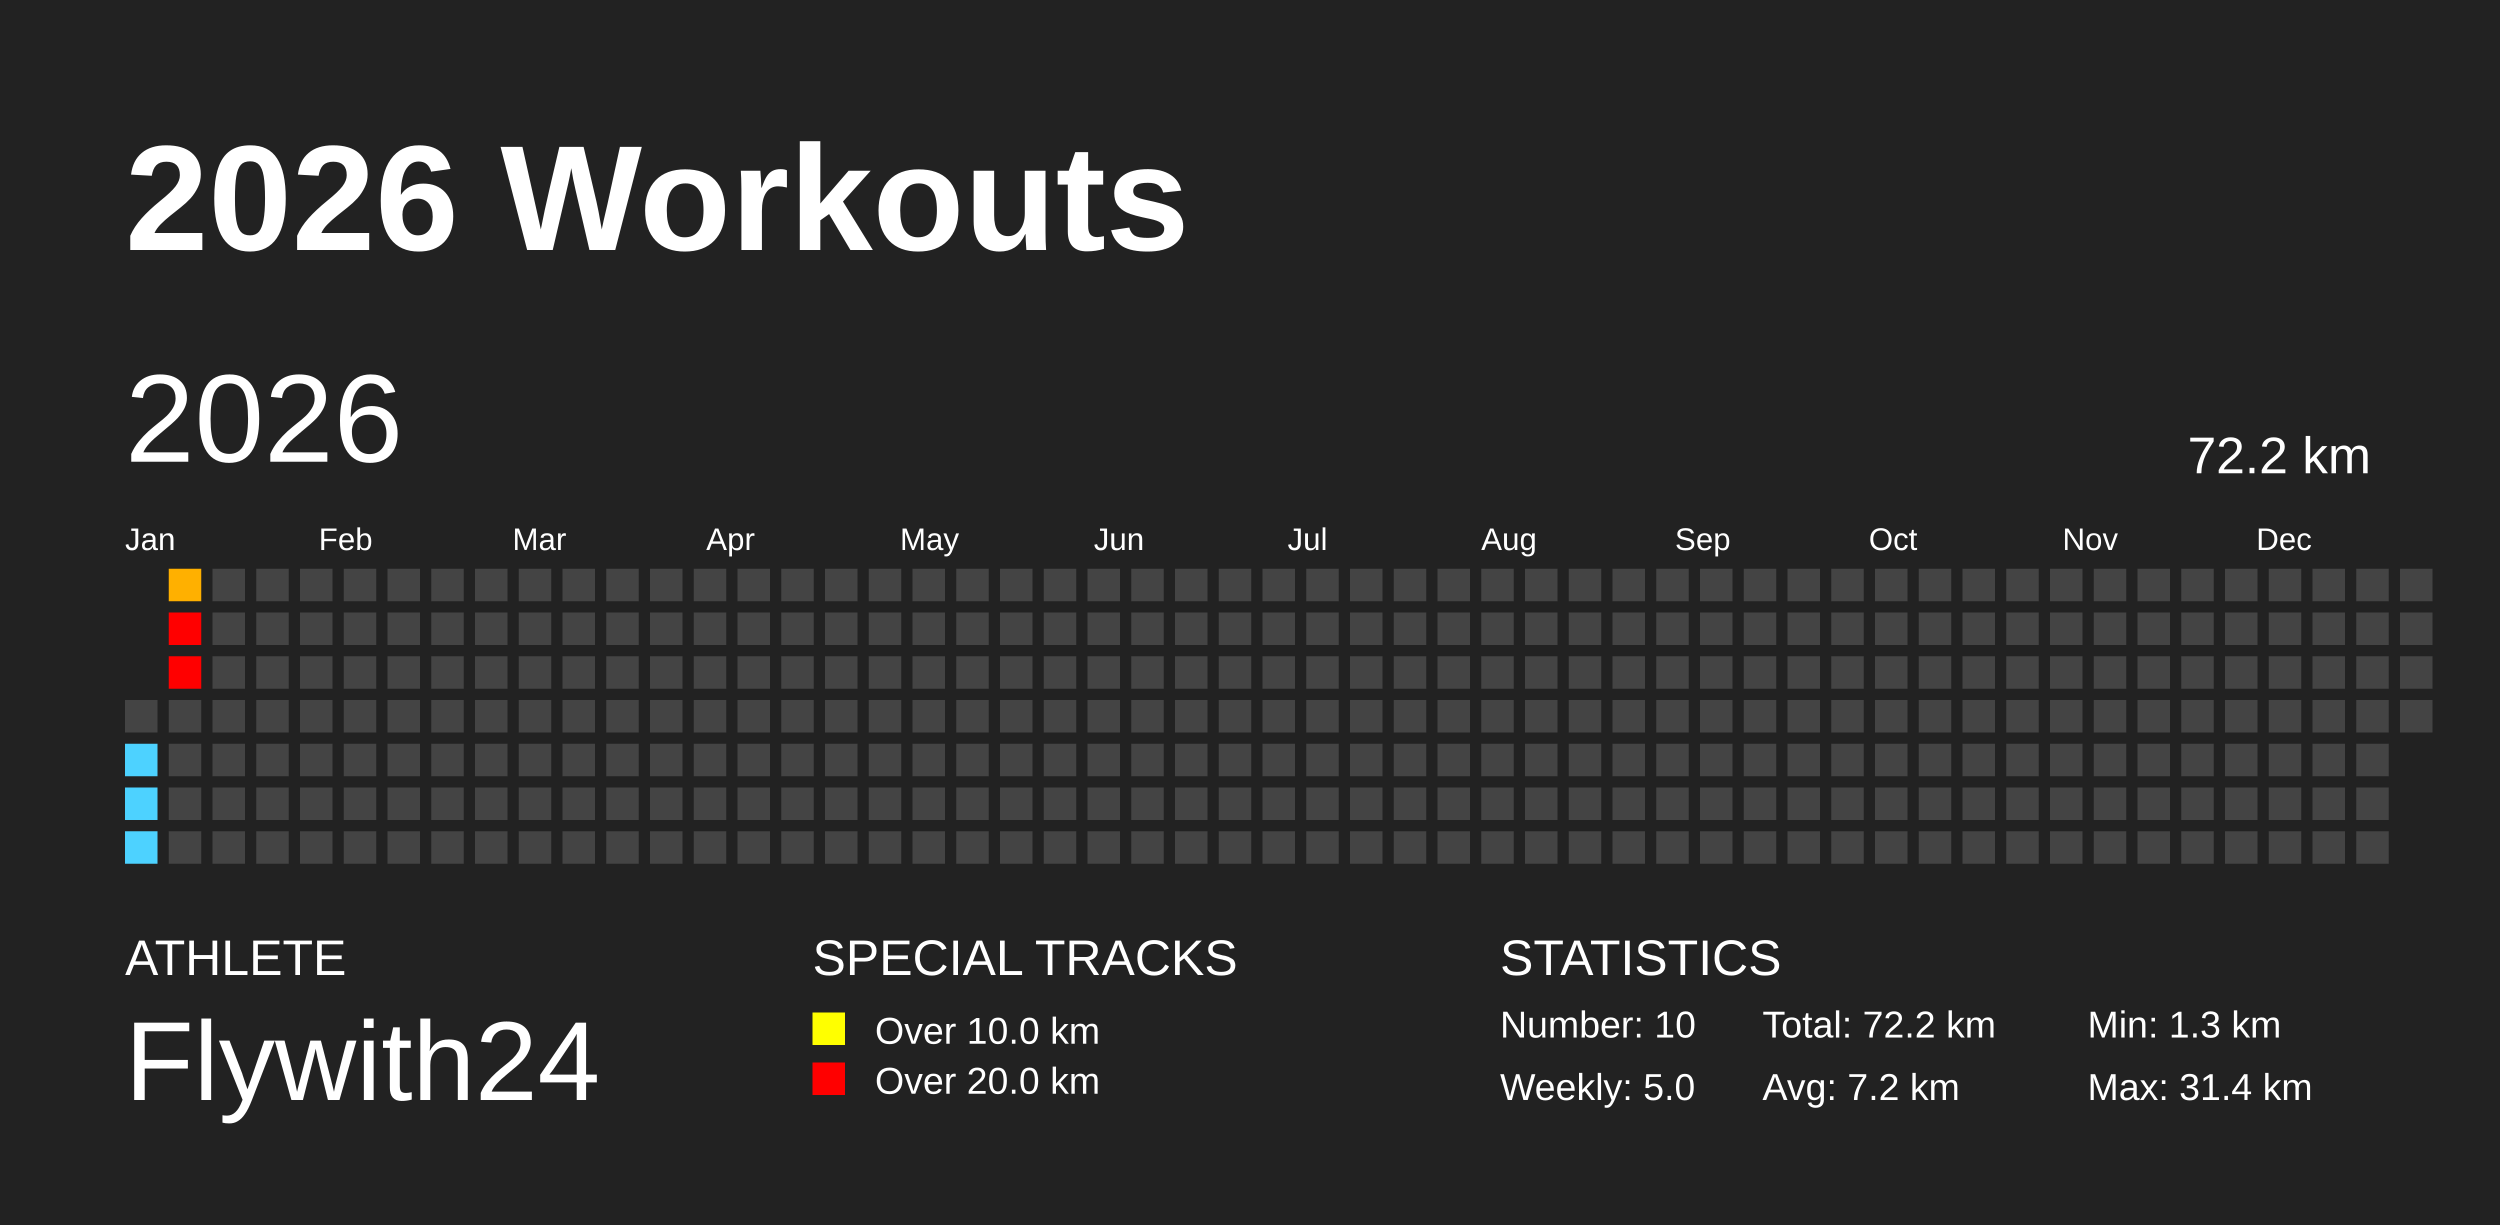
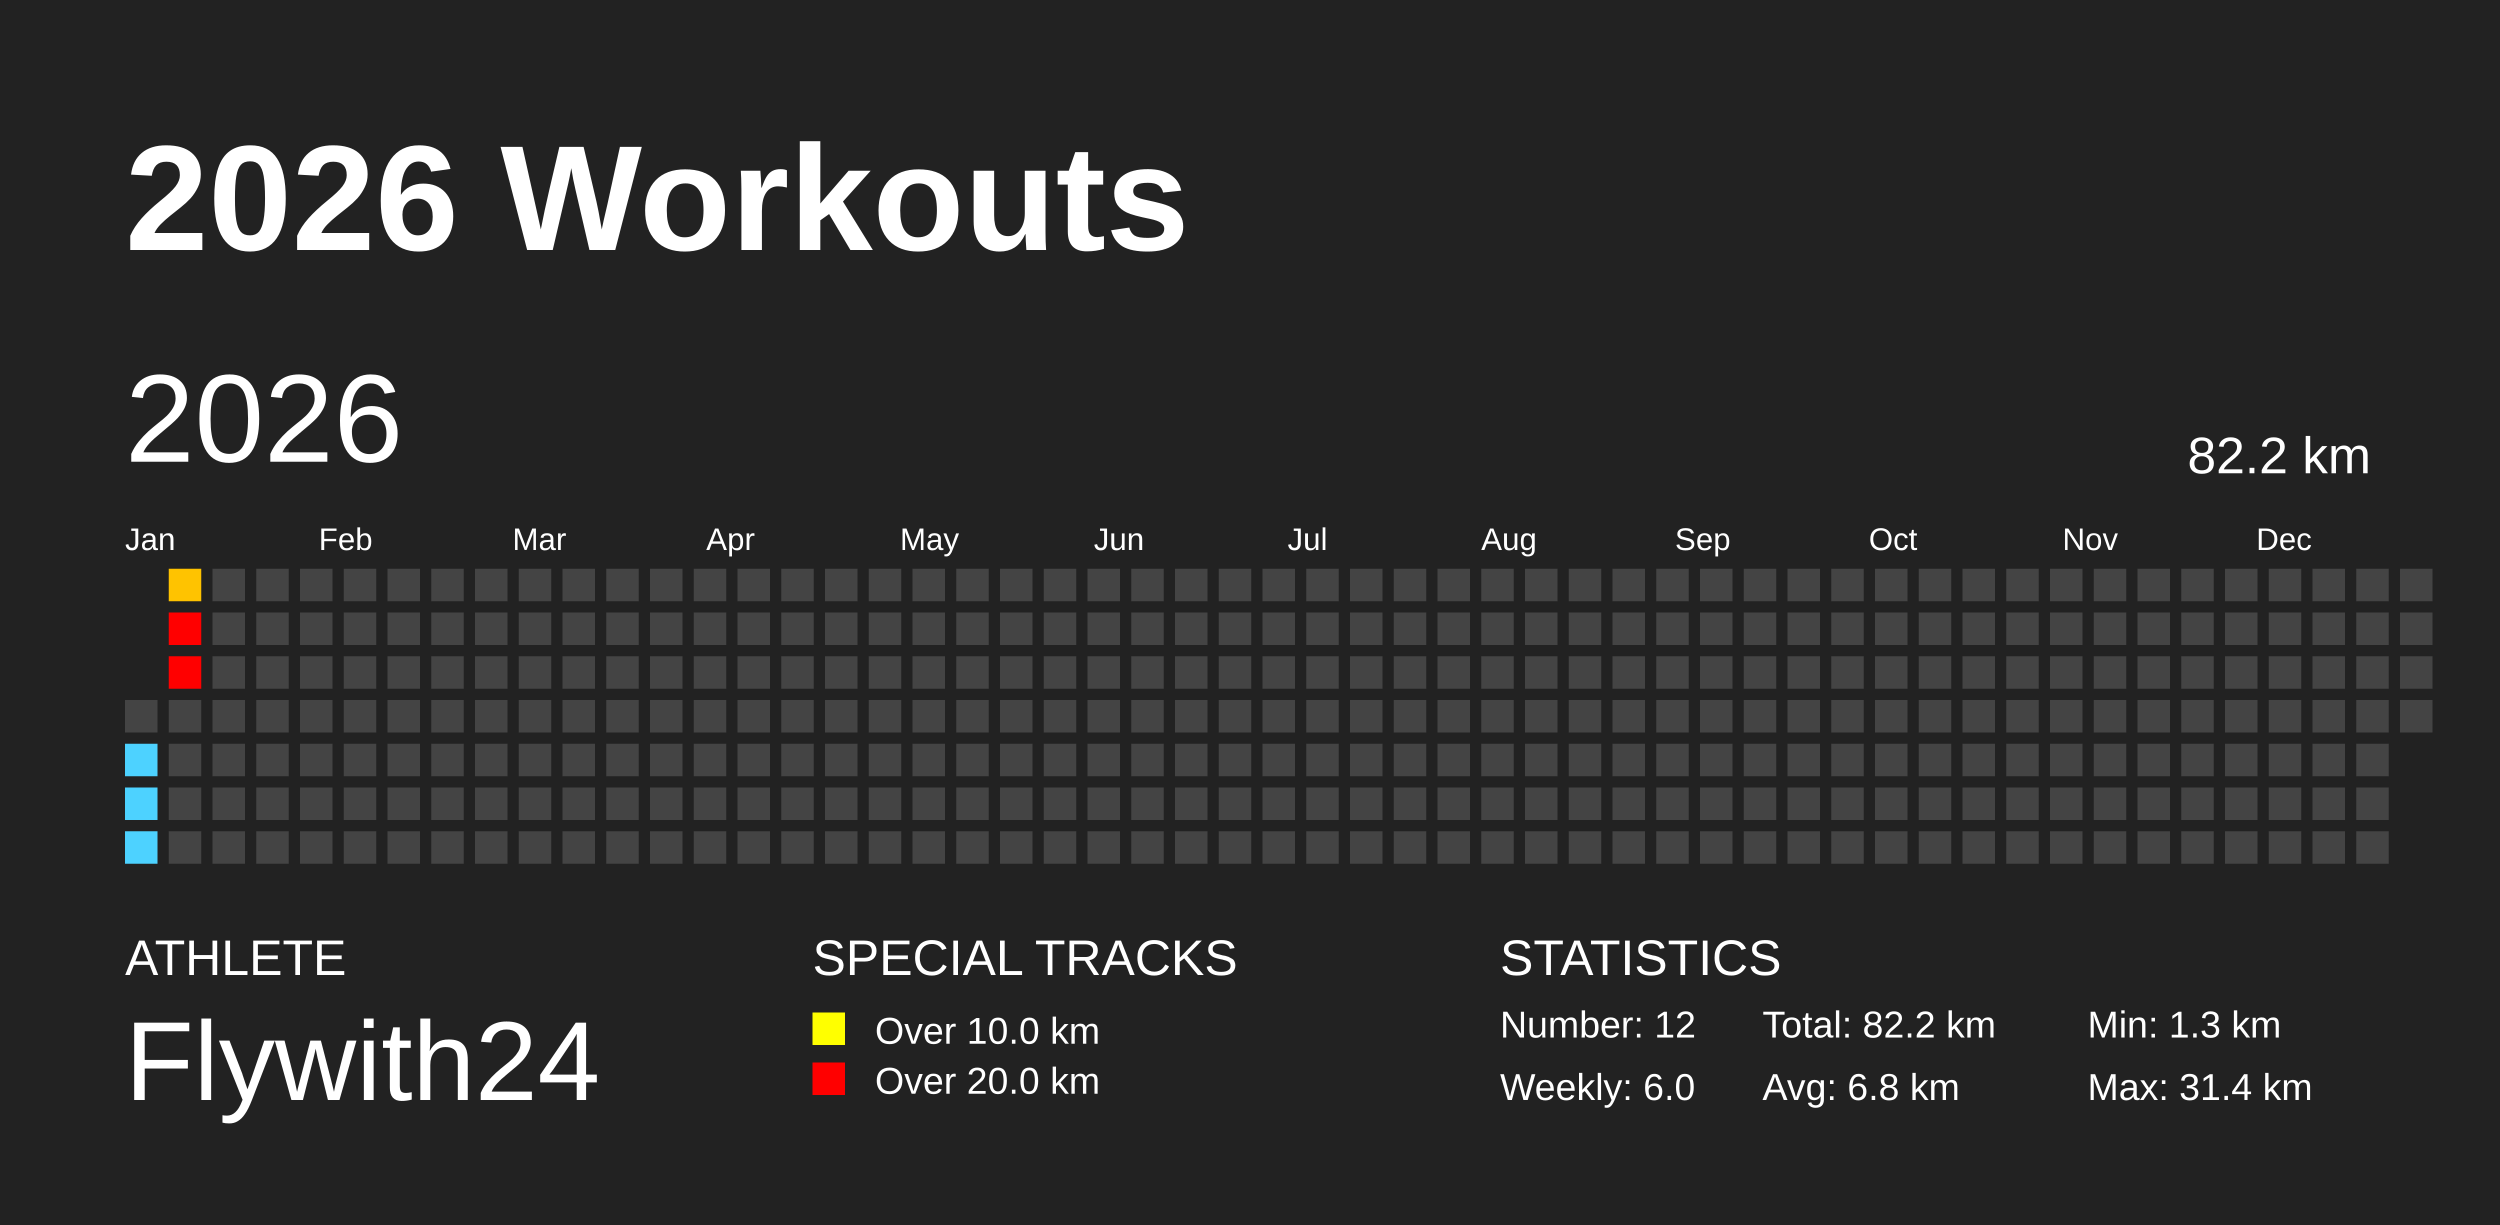
<svg xmlns="http://www.w3.org/2000/svg" baseProfile="full" height="98mm" version="1.1" viewBox="0,0,200,98" width="200mm">
  <defs />
  <rect fill="#222222" height="98" width="200" x="0" y="0" />
  <text fill="#FFFFFF" style="font-size:12px; font-family:Arial; font-weight:bold;" x="10" y="20">2026 Workouts</text>
  <text fill="#FFFFFF" style="font-size:4px; font-family:Arial" x="10" y="78">ATHLETE</text>
  <text fill="#FFFFFF" style="font-size:9px; font-family:Arial" x="10" y="88">Flywith24</text>
  <text fill="#FFFFFF" style="font-size:4px; font-family:Arial" x="65" y="78">SPECIAL TRACKS</text>
  <rect fill="yellow" height="2.6" width="2.6" x="65" y="81" />
  <text fill="#FFFFFF" style="font-size:3px; font-family:Arial" x="70" y="83.5">Over 10.0 km</text>
  <rect fill="red" height="2.6" width="2.6" x="65" y="85" />
  <text fill="#FFFFFF" style="font-size:3px; font-family:Arial" x="70" y="87.5">Over 20.0 km</text>
  <text fill="#FFFFFF" style="font-size:4px; font-family:Arial" x="120" y="78">STATISTICS</text>
-   <text fill="#FFFFFF" style="font-size:3px; font-family:Arial" x="120" y="83">Number: 10</text>
-   <text fill="#FFFFFF" style="font-size:3px; font-family:Arial" x="120" y="88">Weekly: 5.0</text>
-   <text fill="#FFFFFF" style="font-size:3px; font-family:Arial" x="141" y="83">Total: 72.2 km</text>
-   <text fill="#FFFFFF" style="font-size:3px; font-family:Arial" x="141" y="88">Avg: 7.2 km</text>
+   <text fill="#FFFFFF" style="font-size:3px; font-family:Arial" x="120" y="83">Number: 12</text>
+   <text fill="#FFFFFF" style="font-size:3px; font-family:Arial" x="120" y="88">Weekly: 6.0</text>
+   <text fill="#FFFFFF" style="font-size:3px; font-family:Arial" x="141" y="83">Total: 82.2 km</text>
+   <text fill="#FFFFFF" style="font-size:3px; font-family:Arial" x="141" y="88">Avg: 6.8 km</text>
  <text fill="#FFFFFF" style="font-size:3px; font-family:Arial" x="167" y="83">Min: 1.3 km</text>
  <text fill="#FFFFFF" style="font-size:3px; font-family:Arial" x="167" y="88">Max: 31.4 km</text>
  <text dominant-baseline="hanging" fill="#FFFFFF" style="font-size:10.0px; font-family:Arial;" x="10" y="30">2026</text>
-   <text dominant-baseline="hanging" fill="#FFFFFF" style="font-size:4.125px; font-family:Arial;" x="175" y="35">72.2 km</text>
+   <text dominant-baseline="hanging" fill="#FFFFFF" style="font-size:4.125px; font-family:Arial;" x="175" y="35">82.2 km</text>
  <text fill="#FFFFFF" style="font-size:2.5px; font-family:Arial" x="10.0" y="44">Jan</text>
  <text fill="#FFFFFF" style="font-size:2.5px; font-family:Arial" x="25.5" y="44">Feb</text>
  <text fill="#FFFFFF" style="font-size:2.5px; font-family:Arial" x="41.0" y="44">Mar</text>
  <text fill="#FFFFFF" style="font-size:2.5px; font-family:Arial" x="56.5" y="44">Apr</text>
  <text fill="#FFFFFF" style="font-size:2.5px; font-family:Arial" x="72.0" y="44">May</text>
  <text fill="#FFFFFF" style="font-size:2.5px; font-family:Arial" x="87.5" y="44">Jun</text>
  <text fill="#FFFFFF" style="font-size:2.5px; font-family:Arial" x="103.0" y="44">Jul</text>
  <text fill="#FFFFFF" style="font-size:2.5px; font-family:Arial" x="118.5" y="44">Aug</text>
  <text fill="#FFFFFF" style="font-size:2.5px; font-family:Arial" x="134.0" y="44">Sep</text>
  <text fill="#FFFFFF" style="font-size:2.5px; font-family:Arial" x="149.5" y="44">Oct</text>
  <text fill="#FFFFFF" style="font-size:2.5px; font-family:Arial" x="165.0" y="44">Nov</text>
  <text fill="#FFFFFF" style="font-size:2.5px; font-family:Arial" x="180.5" y="44">Dec</text>
  <rect fill="#444444" height="2.6" width="2.6" x="10.0" y="56.0" />
  <rect fill="#4dd2ff" height="2.6" width="2.6" x="10.0" y="59.5" />
  <rect fill="#4dd2ff" height="2.6" width="2.6" x="10.0" y="63.0" />
  <rect fill="#4dd2ff" height="2.6" width="2.6" x="10.0" y="66.5" />
-   <rect fill="#ffb000" height="2.6" width="2.6" x="13.5" y="45.5" />
+   <rect fill="#ffc300" height="2.6" width="2.6" x="13.5" y="45.5" />
  <rect fill="red" height="2.6" width="2.6" x="13.5" y="49.0" />
  <rect fill="red" height="2.6" width="2.6" x="13.5" y="52.5" />
  <rect fill="#444444" height="2.6" width="2.6" x="13.5" y="56.0" />
  <rect fill="#444444" height="2.6" width="2.6" x="13.5" y="59.5" />
  <rect fill="#444444" height="2.6" width="2.6" x="13.5" y="63.0" />
  <rect fill="#444444" height="2.6" width="2.6" x="13.5" y="66.5" />
  <rect fill="#444444" height="2.6" width="2.6" x="17.0" y="45.5" />
  <rect fill="#444444" height="2.6" width="2.6" x="17.0" y="49.0" />
  <rect fill="#444444" height="2.6" width="2.6" x="17.0" y="52.5" />
  <rect fill="#444444" height="2.6" width="2.6" x="17.0" y="56.0" />
  <rect fill="#444444" height="2.6" width="2.6" x="17.0" y="59.5" />
  <rect fill="#444444" height="2.6" width="2.6" x="17.0" y="63.0" />
  <rect fill="#444444" height="2.6" width="2.6" x="17.0" y="66.5" />
  <rect fill="#444444" height="2.6" width="2.6" x="20.5" y="45.5" />
  <rect fill="#444444" height="2.6" width="2.6" x="20.5" y="49.0" />
  <rect fill="#444444" height="2.6" width="2.6" x="20.5" y="52.5" />
  <rect fill="#444444" height="2.6" width="2.6" x="20.5" y="56.0" />
  <rect fill="#444444" height="2.6" width="2.6" x="20.5" y="59.5" />
  <rect fill="#444444" height="2.6" width="2.6" x="20.5" y="63.0" />
  <rect fill="#444444" height="2.6" width="2.6" x="20.5" y="66.5" />
  <rect fill="#444444" height="2.6" width="2.6" x="24.0" y="45.5" />
  <rect fill="#444444" height="2.6" width="2.6" x="24.0" y="49.0" />
  <rect fill="#444444" height="2.6" width="2.6" x="24.0" y="52.5" />
  <rect fill="#444444" height="2.6" width="2.6" x="24.0" y="56.0" />
  <rect fill="#444444" height="2.6" width="2.6" x="24.0" y="59.5" />
  <rect fill="#444444" height="2.6" width="2.6" x="24.0" y="63.0" />
  <rect fill="#444444" height="2.6" width="2.6" x="24.0" y="66.5" />
  <rect fill="#444444" height="2.6" width="2.6" x="27.5" y="45.5" />
  <rect fill="#444444" height="2.6" width="2.6" x="27.5" y="49.0" />
  <rect fill="#444444" height="2.6" width="2.6" x="27.5" y="52.5" />
  <rect fill="#444444" height="2.6" width="2.6" x="27.5" y="56.0" />
  <rect fill="#444444" height="2.6" width="2.6" x="27.5" y="59.5" />
  <rect fill="#444444" height="2.6" width="2.6" x="27.5" y="63.0" />
  <rect fill="#444444" height="2.6" width="2.6" x="27.5" y="66.5" />
  <rect fill="#444444" height="2.6" width="2.6" x="31.0" y="45.5" />
  <rect fill="#444444" height="2.6" width="2.6" x="31.0" y="49.0" />
  <rect fill="#444444" height="2.6" width="2.6" x="31.0" y="52.5" />
  <rect fill="#444444" height="2.6" width="2.6" x="31.0" y="56.0" />
  <rect fill="#444444" height="2.6" width="2.6" x="31.0" y="59.5" />
  <rect fill="#444444" height="2.6" width="2.6" x="31.0" y="63.0" />
  <rect fill="#444444" height="2.6" width="2.6" x="31.0" y="66.5" />
  <rect fill="#444444" height="2.6" width="2.6" x="34.5" y="45.5" />
  <rect fill="#444444" height="2.6" width="2.6" x="34.5" y="49.0" />
  <rect fill="#444444" height="2.6" width="2.6" x="34.5" y="52.5" />
  <rect fill="#444444" height="2.6" width="2.6" x="34.5" y="56.0" />
  <rect fill="#444444" height="2.6" width="2.6" x="34.5" y="59.5" />
  <rect fill="#444444" height="2.6" width="2.6" x="34.5" y="63.0" />
  <rect fill="#444444" height="2.6" width="2.6" x="34.5" y="66.5" />
  <rect fill="#444444" height="2.6" width="2.6" x="38.0" y="45.5" />
  <rect fill="#444444" height="2.6" width="2.6" x="38.0" y="49.0" />
  <rect fill="#444444" height="2.6" width="2.6" x="38.0" y="52.5" />
  <rect fill="#444444" height="2.6" width="2.6" x="38.0" y="56.0" />
  <rect fill="#444444" height="2.6" width="2.6" x="38.0" y="59.5" />
  <rect fill="#444444" height="2.6" width="2.6" x="38.0" y="63.0" />
  <rect fill="#444444" height="2.6" width="2.6" x="38.0" y="66.5" />
  <rect fill="#444444" height="2.6" width="2.6" x="41.5" y="45.5" />
  <rect fill="#444444" height="2.6" width="2.6" x="41.5" y="49.0" />
  <rect fill="#444444" height="2.6" width="2.6" x="41.5" y="52.5" />
  <rect fill="#444444" height="2.6" width="2.6" x="41.5" y="56.0" />
  <rect fill="#444444" height="2.6" width="2.6" x="41.5" y="59.5" />
  <rect fill="#444444" height="2.6" width="2.6" x="41.5" y="63.0" />
  <rect fill="#444444" height="2.6" width="2.6" x="41.5" y="66.5" />
  <rect fill="#444444" height="2.6" width="2.6" x="45.0" y="45.5" />
  <rect fill="#444444" height="2.6" width="2.6" x="45.0" y="49.0" />
  <rect fill="#444444" height="2.6" width="2.6" x="45.0" y="52.5" />
  <rect fill="#444444" height="2.6" width="2.6" x="45.0" y="56.0" />
  <rect fill="#444444" height="2.6" width="2.6" x="45.0" y="59.5" />
  <rect fill="#444444" height="2.6" width="2.6" x="45.0" y="63.0" />
  <rect fill="#444444" height="2.6" width="2.6" x="45.0" y="66.5" />
  <rect fill="#444444" height="2.6" width="2.6" x="48.5" y="45.5" />
  <rect fill="#444444" height="2.6" width="2.6" x="48.5" y="49.0" />
  <rect fill="#444444" height="2.6" width="2.6" x="48.5" y="52.5" />
  <rect fill="#444444" height="2.6" width="2.6" x="48.5" y="56.0" />
  <rect fill="#444444" height="2.6" width="2.6" x="48.5" y="59.5" />
  <rect fill="#444444" height="2.6" width="2.6" x="48.5" y="63.0" />
  <rect fill="#444444" height="2.6" width="2.6" x="48.5" y="66.5" />
  <rect fill="#444444" height="2.6" width="2.6" x="52.0" y="45.5" />
  <rect fill="#444444" height="2.6" width="2.6" x="52.0" y="49.0" />
  <rect fill="#444444" height="2.6" width="2.6" x="52.0" y="52.5" />
  <rect fill="#444444" height="2.6" width="2.6" x="52.0" y="56.0" />
  <rect fill="#444444" height="2.6" width="2.6" x="52.0" y="59.5" />
  <rect fill="#444444" height="2.6" width="2.6" x="52.0" y="63.0" />
  <rect fill="#444444" height="2.6" width="2.6" x="52.0" y="66.5" />
  <rect fill="#444444" height="2.6" width="2.6" x="55.5" y="45.5" />
  <rect fill="#444444" height="2.6" width="2.6" x="55.5" y="49.0" />
  <rect fill="#444444" height="2.6" width="2.6" x="55.5" y="52.5" />
  <rect fill="#444444" height="2.6" width="2.6" x="55.5" y="56.0" />
  <rect fill="#444444" height="2.6" width="2.6" x="55.5" y="59.5" />
  <rect fill="#444444" height="2.6" width="2.6" x="55.5" y="63.0" />
  <rect fill="#444444" height="2.6" width="2.6" x="55.5" y="66.5" />
  <rect fill="#444444" height="2.6" width="2.6" x="59.0" y="45.5" />
  <rect fill="#444444" height="2.6" width="2.6" x="59.0" y="49.0" />
  <rect fill="#444444" height="2.6" width="2.6" x="59.0" y="52.5" />
  <rect fill="#444444" height="2.6" width="2.6" x="59.0" y="56.0" />
  <rect fill="#444444" height="2.6" width="2.6" x="59.0" y="59.5" />
  <rect fill="#444444" height="2.6" width="2.6" x="59.0" y="63.0" />
  <rect fill="#444444" height="2.6" width="2.6" x="59.0" y="66.5" />
  <rect fill="#444444" height="2.6" width="2.6" x="62.5" y="45.5" />
  <rect fill="#444444" height="2.6" width="2.6" x="62.5" y="49.0" />
  <rect fill="#444444" height="2.6" width="2.6" x="62.5" y="52.5" />
  <rect fill="#444444" height="2.6" width="2.6" x="62.5" y="56.0" />
  <rect fill="#444444" height="2.6" width="2.6" x="62.5" y="59.5" />
  <rect fill="#444444" height="2.6" width="2.6" x="62.5" y="63.0" />
  <rect fill="#444444" height="2.6" width="2.6" x="62.5" y="66.5" />
  <rect fill="#444444" height="2.6" width="2.6" x="66.0" y="45.5" />
  <rect fill="#444444" height="2.6" width="2.6" x="66.0" y="49.0" />
  <rect fill="#444444" height="2.6" width="2.6" x="66.0" y="52.5" />
  <rect fill="#444444" height="2.6" width="2.6" x="66.0" y="56.0" />
  <rect fill="#444444" height="2.6" width="2.6" x="66.0" y="59.5" />
  <rect fill="#444444" height="2.6" width="2.6" x="66.0" y="63.0" />
  <rect fill="#444444" height="2.6" width="2.6" x="66.0" y="66.5" />
  <rect fill="#444444" height="2.6" width="2.6" x="69.5" y="45.5" />
  <rect fill="#444444" height="2.6" width="2.6" x="69.5" y="49.0" />
  <rect fill="#444444" height="2.6" width="2.6" x="69.5" y="52.5" />
  <rect fill="#444444" height="2.6" width="2.6" x="69.5" y="56.0" />
  <rect fill="#444444" height="2.6" width="2.6" x="69.5" y="59.5" />
  <rect fill="#444444" height="2.6" width="2.6" x="69.5" y="63.0" />
  <rect fill="#444444" height="2.6" width="2.6" x="69.5" y="66.5" />
  <rect fill="#444444" height="2.6" width="2.6" x="73.0" y="45.5" />
  <rect fill="#444444" height="2.6" width="2.6" x="73.0" y="49.0" />
  <rect fill="#444444" height="2.6" width="2.6" x="73.0" y="52.5" />
  <rect fill="#444444" height="2.6" width="2.6" x="73.0" y="56.0" />
  <rect fill="#444444" height="2.6" width="2.6" x="73.0" y="59.5" />
  <rect fill="#444444" height="2.6" width="2.6" x="73.0" y="63.0" />
  <rect fill="#444444" height="2.6" width="2.6" x="73.0" y="66.5" />
  <rect fill="#444444" height="2.6" width="2.6" x="76.5" y="45.5" />
  <rect fill="#444444" height="2.6" width="2.6" x="76.5" y="49.0" />
  <rect fill="#444444" height="2.6" width="2.6" x="76.5" y="52.5" />
  <rect fill="#444444" height="2.6" width="2.6" x="76.5" y="56.0" />
  <rect fill="#444444" height="2.6" width="2.6" x="76.5" y="59.5" />
  <rect fill="#444444" height="2.6" width="2.6" x="76.5" y="63.0" />
  <rect fill="#444444" height="2.6" width="2.6" x="76.5" y="66.5" />
  <rect fill="#444444" height="2.6" width="2.6" x="80.0" y="45.5" />
  <rect fill="#444444" height="2.6" width="2.6" x="80.0" y="49.0" />
  <rect fill="#444444" height="2.6" width="2.6" x="80.0" y="52.5" />
  <rect fill="#444444" height="2.6" width="2.6" x="80.0" y="56.0" />
  <rect fill="#444444" height="2.6" width="2.6" x="80.0" y="59.5" />
  <rect fill="#444444" height="2.6" width="2.6" x="80.0" y="63.0" />
  <rect fill="#444444" height="2.6" width="2.6" x="80.0" y="66.5" />
  <rect fill="#444444" height="2.6" width="2.6" x="83.5" y="45.5" />
  <rect fill="#444444" height="2.6" width="2.6" x="83.5" y="49.0" />
  <rect fill="#444444" height="2.6" width="2.6" x="83.5" y="52.5" />
  <rect fill="#444444" height="2.6" width="2.6" x="83.5" y="56.0" />
  <rect fill="#444444" height="2.6" width="2.6" x="83.5" y="59.5" />
  <rect fill="#444444" height="2.6" width="2.6" x="83.5" y="63.0" />
  <rect fill="#444444" height="2.6" width="2.6" x="83.5" y="66.5" />
  <rect fill="#444444" height="2.6" width="2.6" x="87.0" y="45.5" />
  <rect fill="#444444" height="2.6" width="2.6" x="87.0" y="49.0" />
  <rect fill="#444444" height="2.6" width="2.6" x="87.0" y="52.5" />
  <rect fill="#444444" height="2.6" width="2.6" x="87.0" y="56.0" />
  <rect fill="#444444" height="2.6" width="2.6" x="87.0" y="59.5" />
  <rect fill="#444444" height="2.6" width="2.6" x="87.0" y="63.0" />
  <rect fill="#444444" height="2.6" width="2.6" x="87.0" y="66.5" />
  <rect fill="#444444" height="2.6" width="2.6" x="90.5" y="45.5" />
  <rect fill="#444444" height="2.6" width="2.6" x="90.5" y="49.0" />
  <rect fill="#444444" height="2.6" width="2.6" x="90.5" y="52.5" />
  <rect fill="#444444" height="2.6" width="2.6" x="90.5" y="56.0" />
  <rect fill="#444444" height="2.6" width="2.6" x="90.5" y="59.5" />
  <rect fill="#444444" height="2.6" width="2.6" x="90.5" y="63.0" />
  <rect fill="#444444" height="2.6" width="2.6" x="90.5" y="66.5" />
  <rect fill="#444444" height="2.6" width="2.6" x="94.0" y="45.5" />
  <rect fill="#444444" height="2.6" width="2.6" x="94.0" y="49.0" />
  <rect fill="#444444" height="2.6" width="2.6" x="94.0" y="52.5" />
  <rect fill="#444444" height="2.6" width="2.6" x="94.0" y="56.0" />
  <rect fill="#444444" height="2.6" width="2.6" x="94.0" y="59.5" />
  <rect fill="#444444" height="2.6" width="2.6" x="94.0" y="63.0" />
  <rect fill="#444444" height="2.6" width="2.6" x="94.0" y="66.5" />
  <rect fill="#444444" height="2.6" width="2.6" x="97.5" y="45.5" />
  <rect fill="#444444" height="2.6" width="2.6" x="97.5" y="49.0" />
  <rect fill="#444444" height="2.6" width="2.6" x="97.5" y="52.5" />
  <rect fill="#444444" height="2.6" width="2.6" x="97.5" y="56.0" />
  <rect fill="#444444" height="2.6" width="2.6" x="97.5" y="59.5" />
  <rect fill="#444444" height="2.6" width="2.6" x="97.5" y="63.0" />
  <rect fill="#444444" height="2.6" width="2.6" x="97.5" y="66.5" />
  <rect fill="#444444" height="2.6" width="2.6" x="101.0" y="45.5" />
  <rect fill="#444444" height="2.6" width="2.6" x="101.0" y="49.0" />
  <rect fill="#444444" height="2.6" width="2.6" x="101.0" y="52.5" />
  <rect fill="#444444" height="2.6" width="2.6" x="101.0" y="56.0" />
  <rect fill="#444444" height="2.6" width="2.6" x="101.0" y="59.5" />
  <rect fill="#444444" height="2.6" width="2.6" x="101.0" y="63.0" />
  <rect fill="#444444" height="2.6" width="2.6" x="101.0" y="66.5" />
  <rect fill="#444444" height="2.6" width="2.6" x="104.5" y="45.5" />
  <rect fill="#444444" height="2.6" width="2.6" x="104.5" y="49.0" />
  <rect fill="#444444" height="2.6" width="2.6" x="104.5" y="52.5" />
  <rect fill="#444444" height="2.6" width="2.6" x="104.5" y="56.0" />
  <rect fill="#444444" height="2.6" width="2.6" x="104.5" y="59.5" />
  <rect fill="#444444" height="2.6" width="2.6" x="104.5" y="63.0" />
  <rect fill="#444444" height="2.6" width="2.6" x="104.5" y="66.5" />
  <rect fill="#444444" height="2.6" width="2.6" x="108.0" y="45.5" />
  <rect fill="#444444" height="2.6" width="2.6" x="108.0" y="49.0" />
  <rect fill="#444444" height="2.6" width="2.6" x="108.0" y="52.5" />
  <rect fill="#444444" height="2.6" width="2.6" x="108.0" y="56.0" />
  <rect fill="#444444" height="2.6" width="2.6" x="108.0" y="59.5" />
  <rect fill="#444444" height="2.6" width="2.6" x="108.0" y="63.0" />
  <rect fill="#444444" height="2.6" width="2.6" x="108.0" y="66.5" />
  <rect fill="#444444" height="2.6" width="2.6" x="111.5" y="45.5" />
  <rect fill="#444444" height="2.6" width="2.6" x="111.5" y="49.0" />
  <rect fill="#444444" height="2.6" width="2.6" x="111.5" y="52.5" />
  <rect fill="#444444" height="2.6" width="2.6" x="111.5" y="56.0" />
  <rect fill="#444444" height="2.6" width="2.6" x="111.5" y="59.5" />
  <rect fill="#444444" height="2.6" width="2.6" x="111.5" y="63.0" />
  <rect fill="#444444" height="2.6" width="2.6" x="111.5" y="66.5" />
  <rect fill="#444444" height="2.6" width="2.6" x="115.0" y="45.5" />
  <rect fill="#444444" height="2.6" width="2.6" x="115.0" y="49.0" />
  <rect fill="#444444" height="2.6" width="2.6" x="115.0" y="52.5" />
  <rect fill="#444444" height="2.6" width="2.6" x="115.0" y="56.0" />
  <rect fill="#444444" height="2.6" width="2.6" x="115.0" y="59.5" />
  <rect fill="#444444" height="2.6" width="2.6" x="115.0" y="63.0" />
  <rect fill="#444444" height="2.6" width="2.6" x="115.0" y="66.5" />
  <rect fill="#444444" height="2.6" width="2.6" x="118.5" y="45.5" />
  <rect fill="#444444" height="2.6" width="2.6" x="118.5" y="49.0" />
  <rect fill="#444444" height="2.6" width="2.6" x="118.5" y="52.5" />
  <rect fill="#444444" height="2.6" width="2.6" x="118.5" y="56.0" />
  <rect fill="#444444" height="2.6" width="2.6" x="118.5" y="59.5" />
  <rect fill="#444444" height="2.6" width="2.6" x="118.5" y="63.0" />
  <rect fill="#444444" height="2.6" width="2.6" x="118.5" y="66.5" />
  <rect fill="#444444" height="2.6" width="2.6" x="122.0" y="45.5" />
  <rect fill="#444444" height="2.6" width="2.6" x="122.0" y="49.0" />
  <rect fill="#444444" height="2.6" width="2.6" x="122.0" y="52.5" />
  <rect fill="#444444" height="2.6" width="2.6" x="122.0" y="56.0" />
  <rect fill="#444444" height="2.6" width="2.6" x="122.0" y="59.5" />
  <rect fill="#444444" height="2.6" width="2.6" x="122.0" y="63.0" />
  <rect fill="#444444" height="2.6" width="2.6" x="122.0" y="66.5" />
  <rect fill="#444444" height="2.6" width="2.6" x="125.5" y="45.5" />
  <rect fill="#444444" height="2.6" width="2.6" x="125.5" y="49.0" />
  <rect fill="#444444" height="2.6" width="2.6" x="125.5" y="52.5" />
  <rect fill="#444444" height="2.6" width="2.6" x="125.5" y="56.0" />
  <rect fill="#444444" height="2.6" width="2.6" x="125.5" y="59.5" />
  <rect fill="#444444" height="2.6" width="2.6" x="125.5" y="63.0" />
  <rect fill="#444444" height="2.6" width="2.6" x="125.5" y="66.5" />
  <rect fill="#444444" height="2.6" width="2.6" x="129.0" y="45.5" />
  <rect fill="#444444" height="2.6" width="2.6" x="129.0" y="49.0" />
  <rect fill="#444444" height="2.6" width="2.6" x="129.0" y="52.5" />
  <rect fill="#444444" height="2.6" width="2.6" x="129.0" y="56.0" />
  <rect fill="#444444" height="2.6" width="2.6" x="129.0" y="59.5" />
  <rect fill="#444444" height="2.6" width="2.6" x="129.0" y="63.0" />
  <rect fill="#444444" height="2.6" width="2.6" x="129.0" y="66.5" />
  <rect fill="#444444" height="2.6" width="2.6" x="132.5" y="45.5" />
  <rect fill="#444444" height="2.6" width="2.6" x="132.5" y="49.0" />
  <rect fill="#444444" height="2.6" width="2.6" x="132.5" y="52.5" />
  <rect fill="#444444" height="2.6" width="2.6" x="132.5" y="56.0" />
  <rect fill="#444444" height="2.6" width="2.6" x="132.5" y="59.5" />
  <rect fill="#444444" height="2.6" width="2.6" x="132.5" y="63.0" />
  <rect fill="#444444" height="2.6" width="2.6" x="132.5" y="66.5" />
  <rect fill="#444444" height="2.6" width="2.6" x="136.0" y="45.5" />
  <rect fill="#444444" height="2.6" width="2.6" x="136.0" y="49.0" />
  <rect fill="#444444" height="2.6" width="2.6" x="136.0" y="52.5" />
  <rect fill="#444444" height="2.6" width="2.6" x="136.0" y="56.0" />
  <rect fill="#444444" height="2.6" width="2.6" x="136.0" y="59.5" />
  <rect fill="#444444" height="2.6" width="2.6" x="136.0" y="63.0" />
  <rect fill="#444444" height="2.6" width="2.6" x="136.0" y="66.5" />
  <rect fill="#444444" height="2.6" width="2.6" x="139.5" y="45.5" />
  <rect fill="#444444" height="2.6" width="2.6" x="139.5" y="49.0" />
  <rect fill="#444444" height="2.6" width="2.6" x="139.5" y="52.5" />
  <rect fill="#444444" height="2.6" width="2.6" x="139.5" y="56.0" />
  <rect fill="#444444" height="2.6" width="2.6" x="139.5" y="59.5" />
  <rect fill="#444444" height="2.6" width="2.6" x="139.5" y="63.0" />
  <rect fill="#444444" height="2.6" width="2.6" x="139.5" y="66.5" />
  <rect fill="#444444" height="2.6" width="2.6" x="143.0" y="45.5" />
  <rect fill="#444444" height="2.6" width="2.6" x="143.0" y="49.0" />
  <rect fill="#444444" height="2.6" width="2.6" x="143.0" y="52.5" />
  <rect fill="#444444" height="2.6" width="2.6" x="143.0" y="56.0" />
  <rect fill="#444444" height="2.6" width="2.6" x="143.0" y="59.5" />
  <rect fill="#444444" height="2.6" width="2.6" x="143.0" y="63.0" />
  <rect fill="#444444" height="2.6" width="2.6" x="143.0" y="66.5" />
  <rect fill="#444444" height="2.6" width="2.6" x="146.5" y="45.5" />
  <rect fill="#444444" height="2.6" width="2.6" x="146.5" y="49.0" />
  <rect fill="#444444" height="2.6" width="2.6" x="146.5" y="52.5" />
  <rect fill="#444444" height="2.6" width="2.6" x="146.5" y="56.0" />
  <rect fill="#444444" height="2.6" width="2.6" x="146.5" y="59.5" />
  <rect fill="#444444" height="2.6" width="2.6" x="146.5" y="63.0" />
  <rect fill="#444444" height="2.6" width="2.6" x="146.5" y="66.5" />
  <rect fill="#444444" height="2.6" width="2.6" x="150.0" y="45.5" />
  <rect fill="#444444" height="2.6" width="2.6" x="150.0" y="49.0" />
  <rect fill="#444444" height="2.6" width="2.6" x="150.0" y="52.5" />
  <rect fill="#444444" height="2.6" width="2.6" x="150.0" y="56.0" />
  <rect fill="#444444" height="2.6" width="2.6" x="150.0" y="59.5" />
  <rect fill="#444444" height="2.6" width="2.6" x="150.0" y="63.0" />
  <rect fill="#444444" height="2.6" width="2.6" x="150.0" y="66.5" />
  <rect fill="#444444" height="2.6" width="2.6" x="153.5" y="45.5" />
  <rect fill="#444444" height="2.6" width="2.6" x="153.5" y="49.0" />
  <rect fill="#444444" height="2.6" width="2.6" x="153.5" y="52.5" />
  <rect fill="#444444" height="2.6" width="2.6" x="153.5" y="56.0" />
  <rect fill="#444444" height="2.6" width="2.6" x="153.5" y="59.5" />
  <rect fill="#444444" height="2.6" width="2.6" x="153.5" y="63.0" />
  <rect fill="#444444" height="2.6" width="2.6" x="153.5" y="66.5" />
  <rect fill="#444444" height="2.6" width="2.6" x="157.0" y="45.5" />
  <rect fill="#444444" height="2.6" width="2.6" x="157.0" y="49.0" />
  <rect fill="#444444" height="2.6" width="2.6" x="157.0" y="52.5" />
  <rect fill="#444444" height="2.6" width="2.6" x="157.0" y="56.0" />
  <rect fill="#444444" height="2.6" width="2.6" x="157.0" y="59.5" />
  <rect fill="#444444" height="2.6" width="2.6" x="157.0" y="63.0" />
  <rect fill="#444444" height="2.6" width="2.6" x="157.0" y="66.5" />
  <rect fill="#444444" height="2.6" width="2.6" x="160.5" y="45.5" />
  <rect fill="#444444" height="2.6" width="2.6" x="160.5" y="49.0" />
  <rect fill="#444444" height="2.6" width="2.6" x="160.5" y="52.5" />
  <rect fill="#444444" height="2.6" width="2.6" x="160.5" y="56.0" />
  <rect fill="#444444" height="2.6" width="2.6" x="160.5" y="59.5" />
  <rect fill="#444444" height="2.6" width="2.6" x="160.5" y="63.0" />
  <rect fill="#444444" height="2.6" width="2.6" x="160.5" y="66.5" />
  <rect fill="#444444" height="2.6" width="2.6" x="164.0" y="45.5" />
  <rect fill="#444444" height="2.6" width="2.6" x="164.0" y="49.0" />
  <rect fill="#444444" height="2.6" width="2.6" x="164.0" y="52.5" />
  <rect fill="#444444" height="2.6" width="2.6" x="164.0" y="56.0" />
  <rect fill="#444444" height="2.6" width="2.6" x="164.0" y="59.5" />
  <rect fill="#444444" height="2.6" width="2.6" x="164.0" y="63.0" />
  <rect fill="#444444" height="2.6" width="2.6" x="164.0" y="66.5" />
  <rect fill="#444444" height="2.6" width="2.6" x="167.5" y="45.5" />
  <rect fill="#444444" height="2.6" width="2.6" x="167.5" y="49.0" />
  <rect fill="#444444" height="2.6" width="2.6" x="167.5" y="52.5" />
  <rect fill="#444444" height="2.6" width="2.6" x="167.5" y="56.0" />
  <rect fill="#444444" height="2.6" width="2.6" x="167.5" y="59.5" />
  <rect fill="#444444" height="2.6" width="2.6" x="167.5" y="63.0" />
  <rect fill="#444444" height="2.6" width="2.6" x="167.5" y="66.5" />
  <rect fill="#444444" height="2.6" width="2.6" x="171.0" y="45.5" />
  <rect fill="#444444" height="2.6" width="2.6" x="171.0" y="49.0" />
  <rect fill="#444444" height="2.6" width="2.6" x="171.0" y="52.5" />
  <rect fill="#444444" height="2.6" width="2.6" x="171.0" y="56.0" />
  <rect fill="#444444" height="2.6" width="2.6" x="171.0" y="59.5" />
  <rect fill="#444444" height="2.6" width="2.6" x="171.0" y="63.0" />
  <rect fill="#444444" height="2.6" width="2.6" x="171.0" y="66.5" />
  <rect fill="#444444" height="2.6" width="2.6" x="174.5" y="45.5" />
  <rect fill="#444444" height="2.6" width="2.6" x="174.5" y="49.0" />
  <rect fill="#444444" height="2.6" width="2.6" x="174.5" y="52.5" />
  <rect fill="#444444" height="2.6" width="2.6" x="174.5" y="56.0" />
  <rect fill="#444444" height="2.6" width="2.6" x="174.5" y="59.5" />
  <rect fill="#444444" height="2.6" width="2.6" x="174.5" y="63.0" />
  <rect fill="#444444" height="2.6" width="2.6" x="174.5" y="66.5" />
  <rect fill="#444444" height="2.6" width="2.6" x="178.0" y="45.5" />
  <rect fill="#444444" height="2.6" width="2.6" x="178.0" y="49.0" />
  <rect fill="#444444" height="2.6" width="2.6" x="178.0" y="52.5" />
  <rect fill="#444444" height="2.6" width="2.6" x="178.0" y="56.0" />
  <rect fill="#444444" height="2.6" width="2.6" x="178.0" y="59.5" />
  <rect fill="#444444" height="2.6" width="2.6" x="178.0" y="63.0" />
  <rect fill="#444444" height="2.6" width="2.6" x="178.0" y="66.5" />
  <rect fill="#444444" height="2.6" width="2.6" x="181.5" y="45.5" />
  <rect fill="#444444" height="2.6" width="2.6" x="181.5" y="49.0" />
  <rect fill="#444444" height="2.6" width="2.6" x="181.5" y="52.5" />
  <rect fill="#444444" height="2.6" width="2.6" x="181.5" y="56.0" />
  <rect fill="#444444" height="2.6" width="2.6" x="181.5" y="59.5" />
  <rect fill="#444444" height="2.6" width="2.6" x="181.5" y="63.0" />
  <rect fill="#444444" height="2.6" width="2.6" x="181.5" y="66.5" />
  <rect fill="#444444" height="2.6" width="2.6" x="185.0" y="45.5" />
  <rect fill="#444444" height="2.6" width="2.6" x="185.0" y="49.0" />
  <rect fill="#444444" height="2.6" width="2.6" x="185.0" y="52.5" />
  <rect fill="#444444" height="2.6" width="2.6" x="185.0" y="56.0" />
  <rect fill="#444444" height="2.6" width="2.6" x="185.0" y="59.5" />
  <rect fill="#444444" height="2.6" width="2.6" x="185.0" y="63.0" />
  <rect fill="#444444" height="2.6" width="2.6" x="185.0" y="66.5" />
  <rect fill="#444444" height="2.6" width="2.6" x="188.5" y="45.5" />
  <rect fill="#444444" height="2.6" width="2.6" x="188.5" y="49.0" />
  <rect fill="#444444" height="2.6" width="2.6" x="188.5" y="52.5" />
  <rect fill="#444444" height="2.6" width="2.6" x="188.5" y="56.0" />
  <rect fill="#444444" height="2.6" width="2.6" x="188.5" y="59.5" />
  <rect fill="#444444" height="2.6" width="2.6" x="188.5" y="63.0" />
  <rect fill="#444444" height="2.6" width="2.6" x="188.5" y="66.5" />
  <rect fill="#444444" height="2.6" width="2.6" x="192.0" y="45.5" />
  <rect fill="#444444" height="2.6" width="2.6" x="192.0" y="49.0" />
  <rect fill="#444444" height="2.6" width="2.6" x="192.0" y="52.5" />
  <rect fill="#444444" height="2.6" width="2.6" x="192.0" y="56.0" />
</svg>
